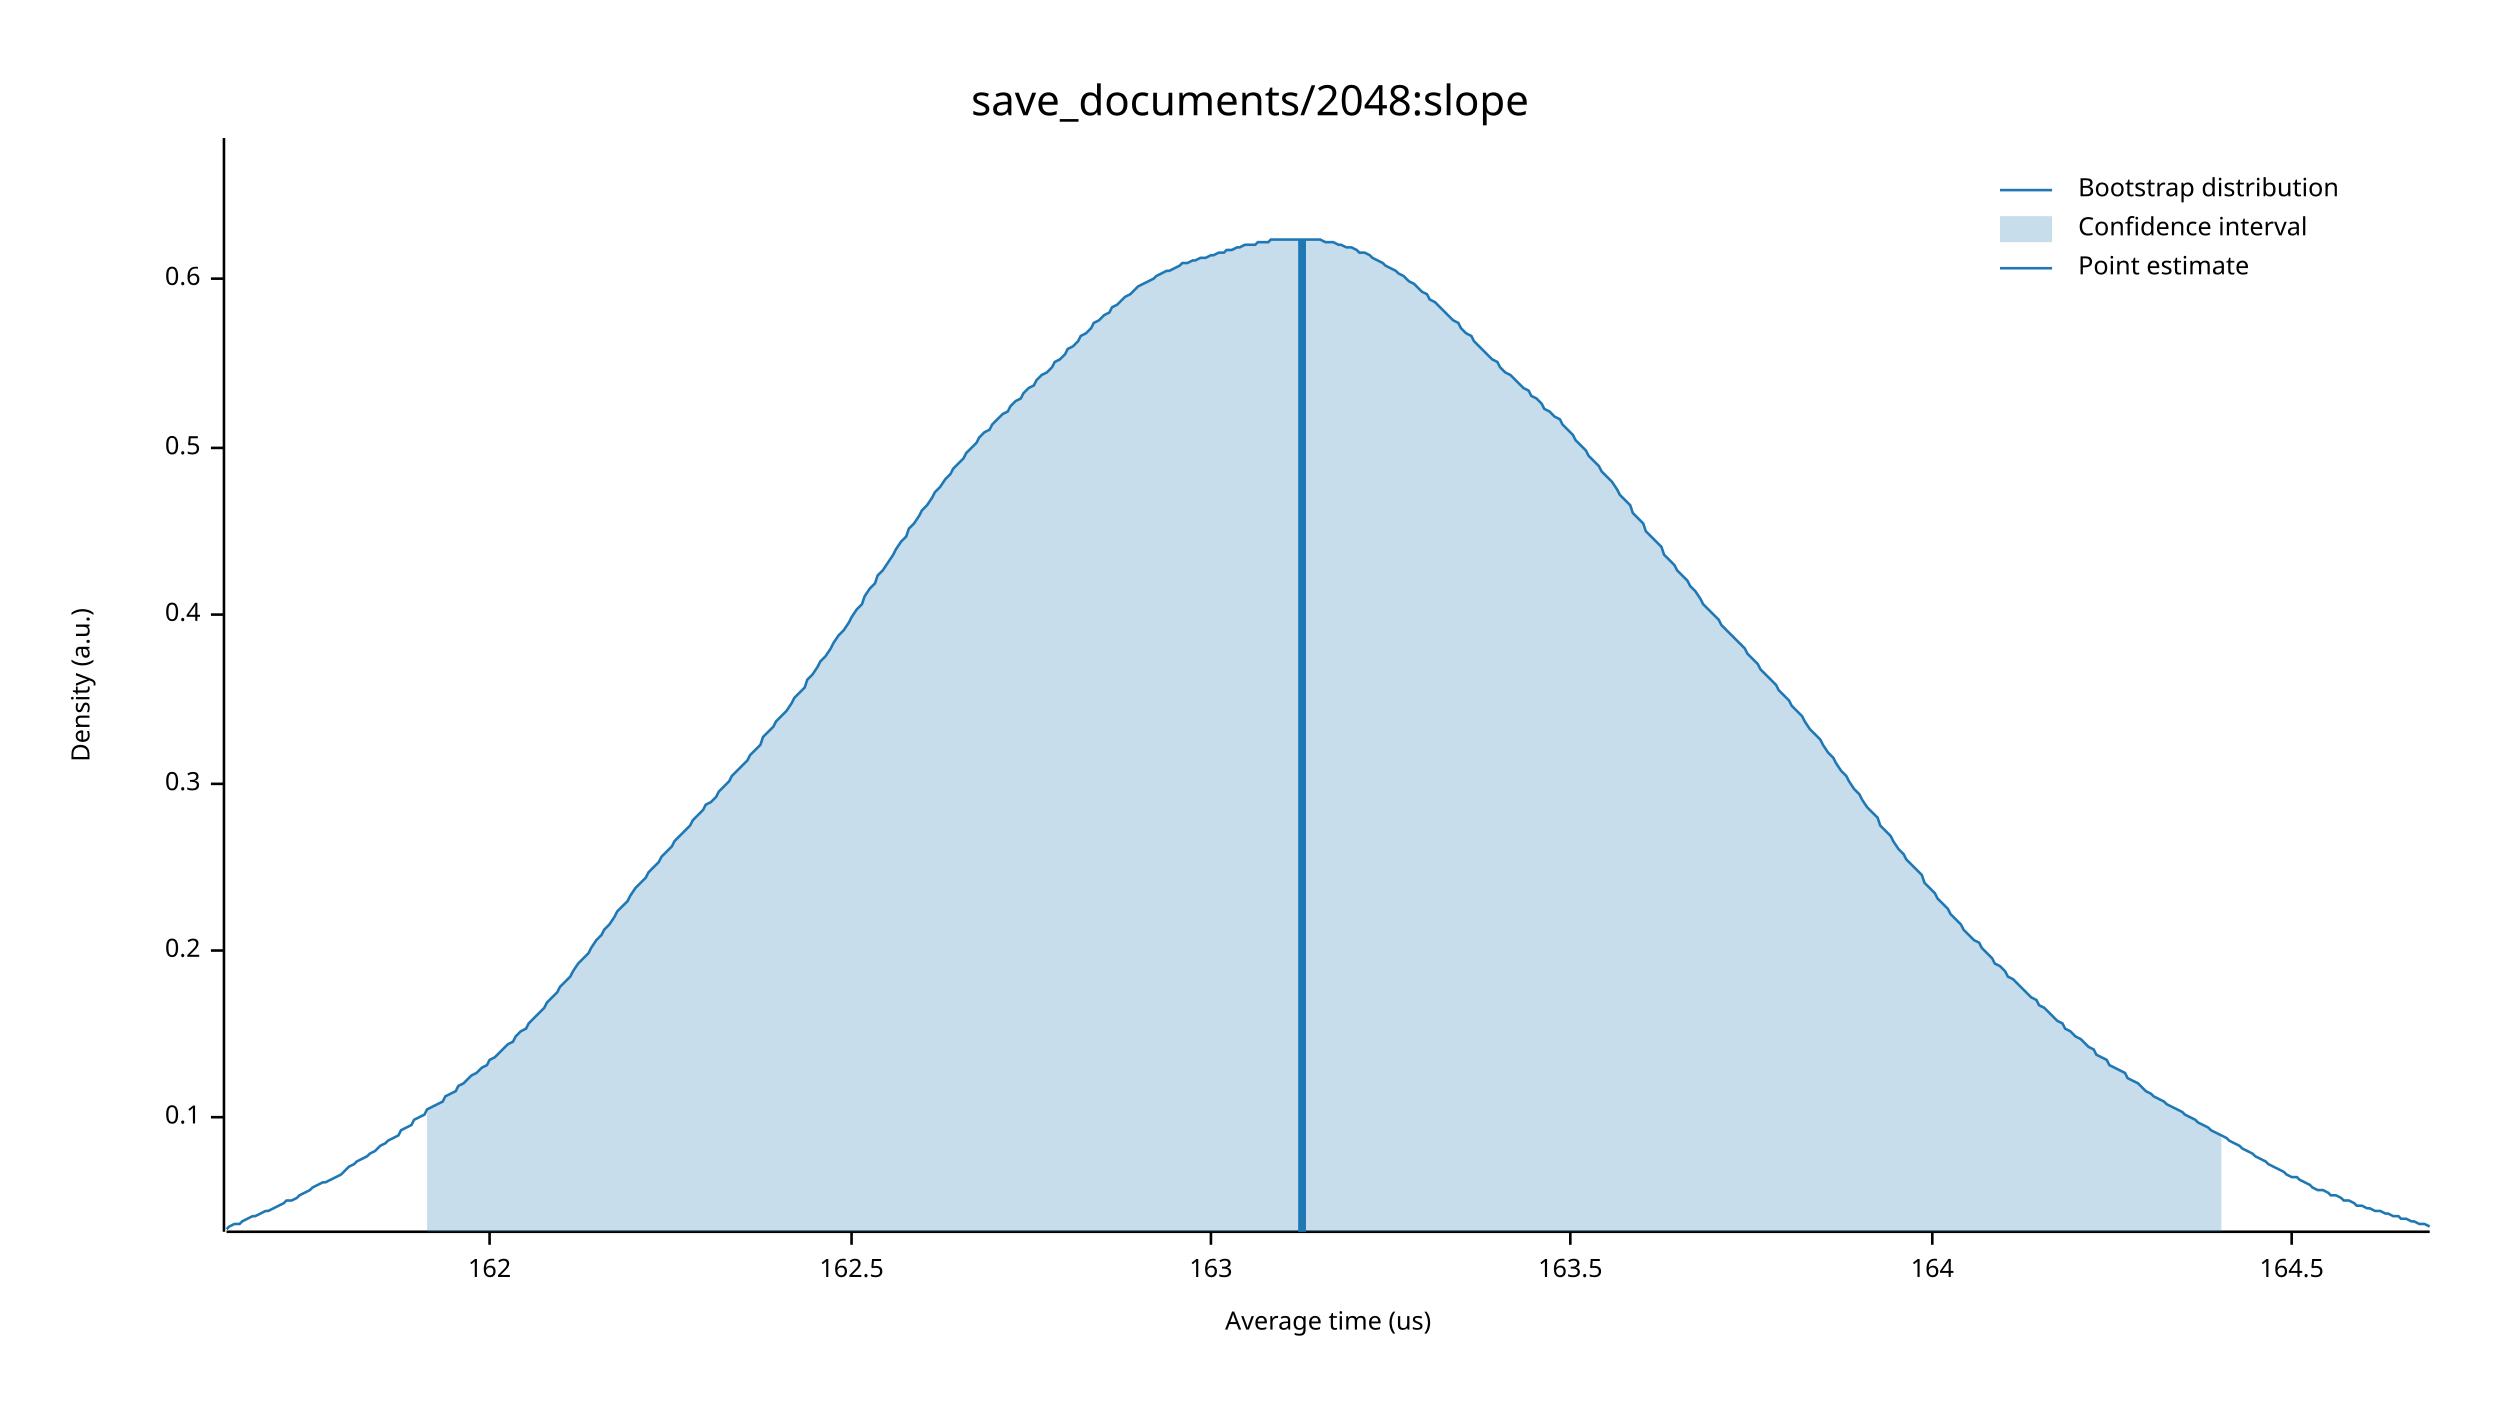
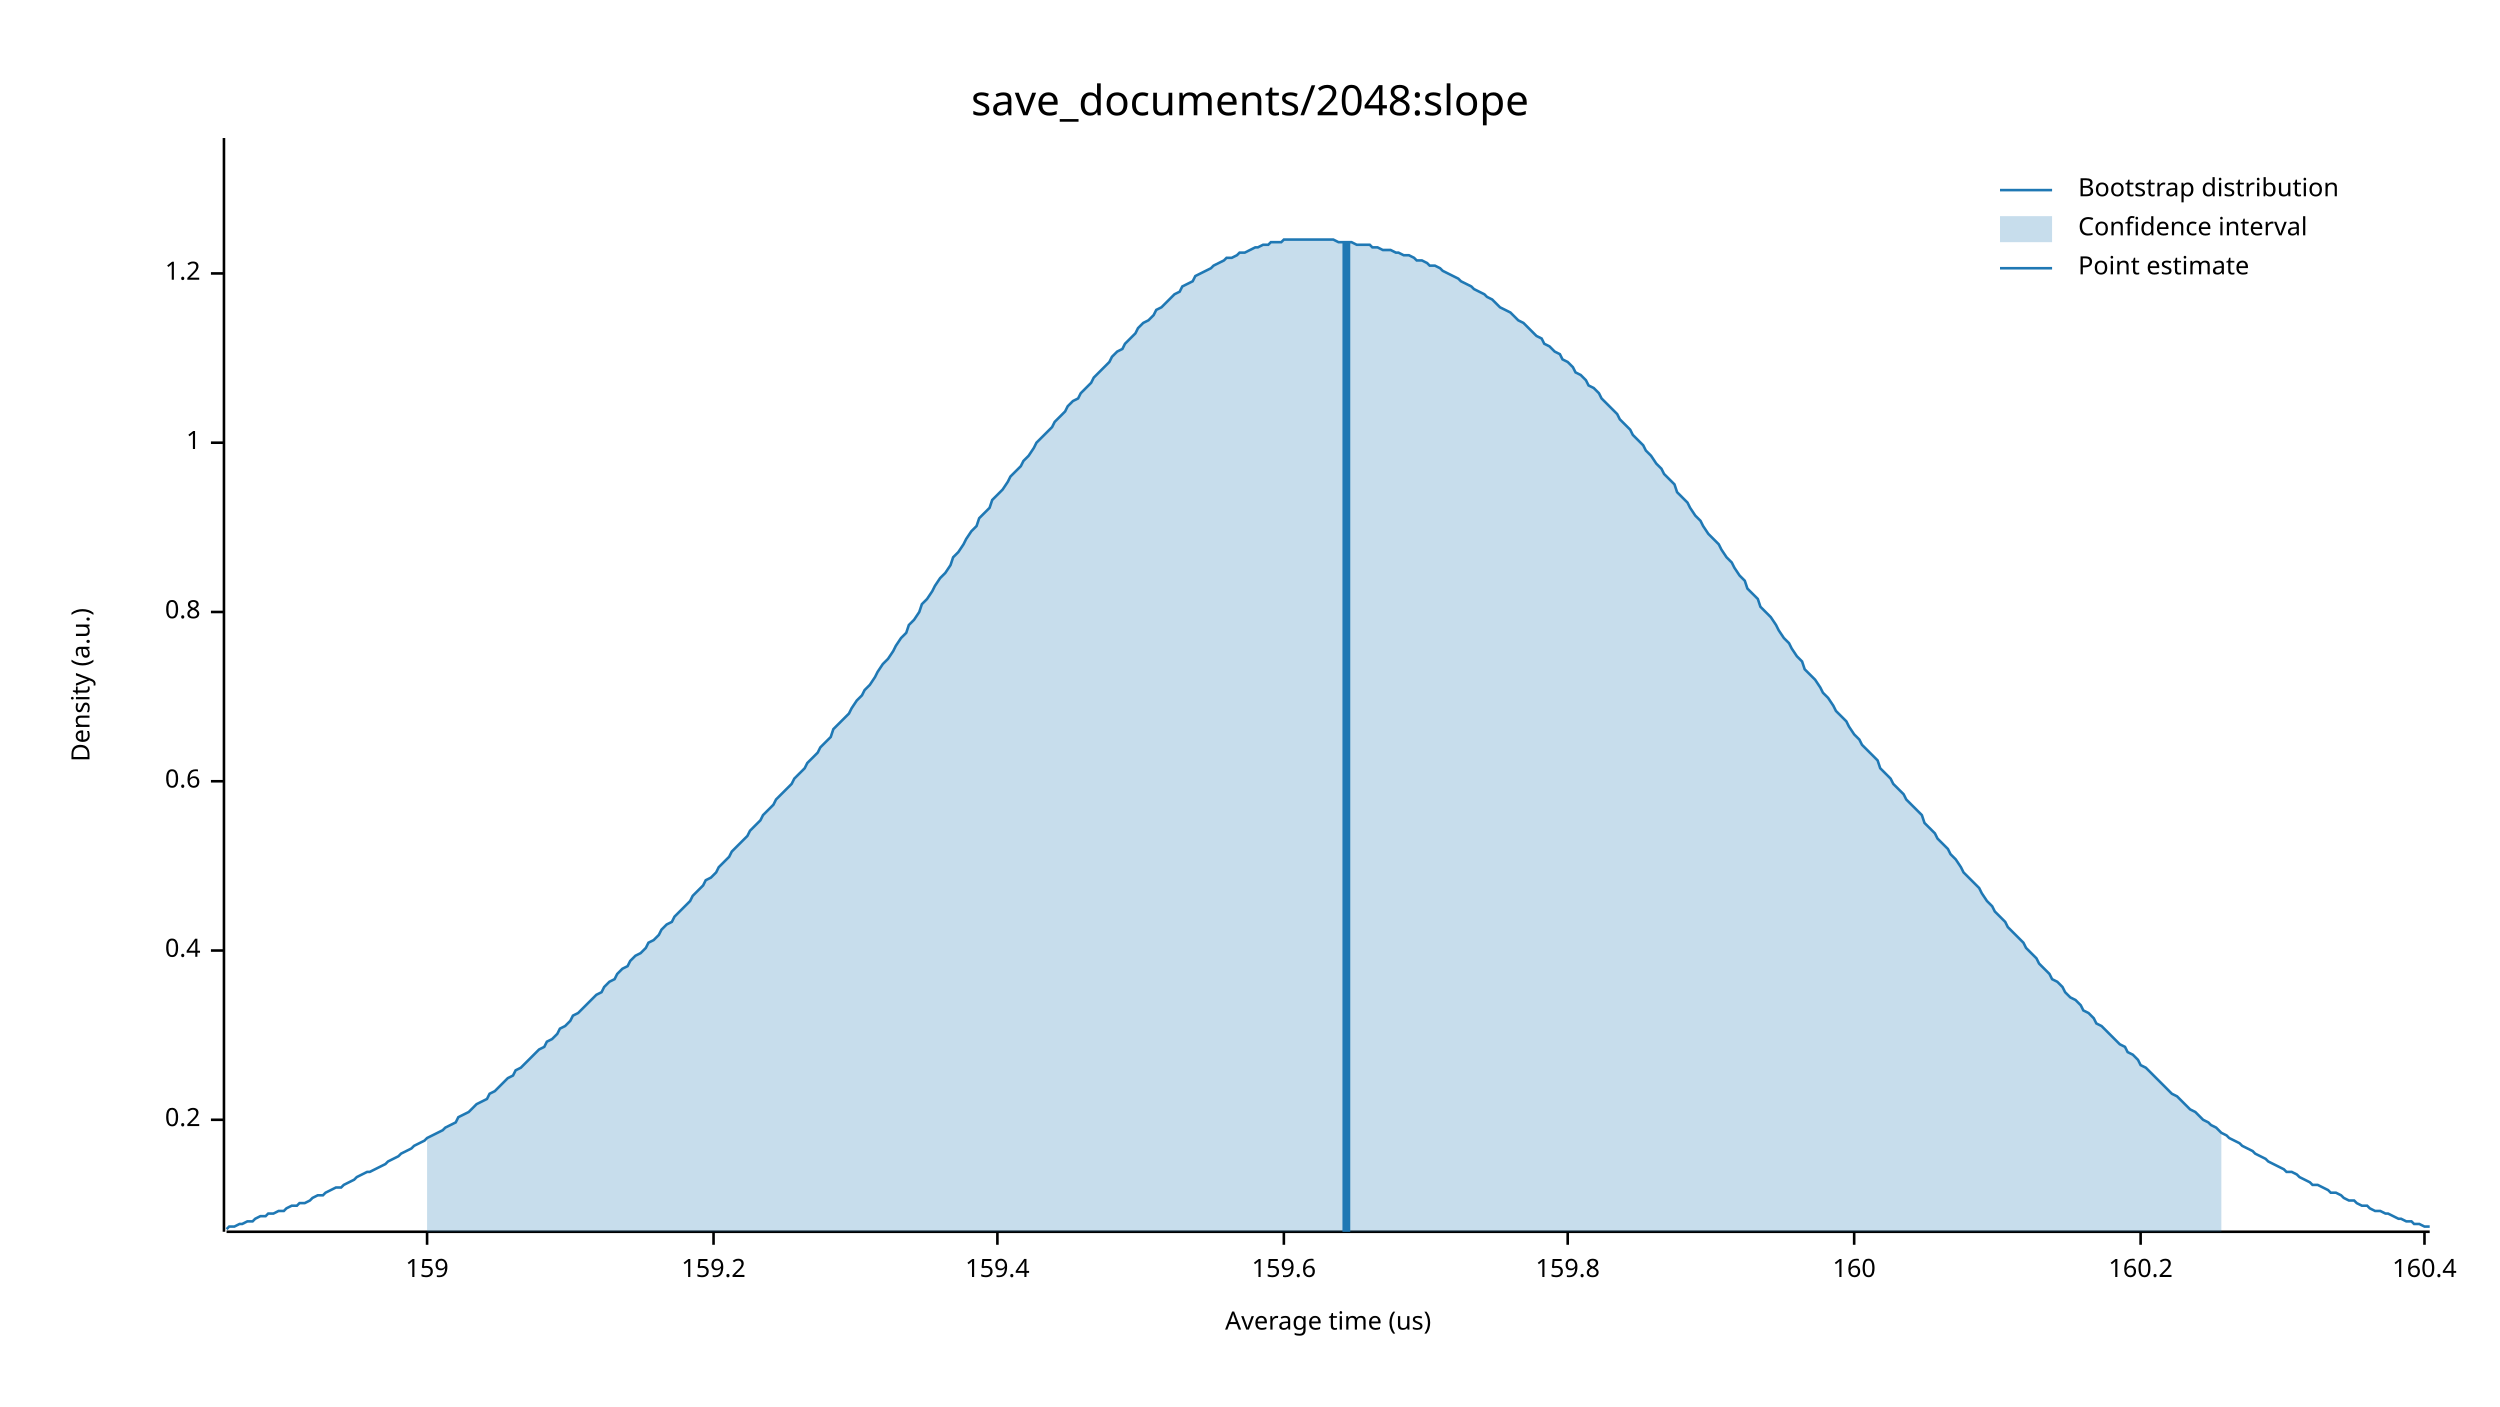
<svg xmlns="http://www.w3.org/2000/svg" width="960" height="540" viewBox="0 0 960 540">
  <text x="480" y="32" dy="0.76em" text-anchor="middle" font-family="sans-serif" font-size="16.129" opacity="1" fill="#000000">
save_documents/2048:slope
</text>
  <text x="27" y="263" dy="0.76em" text-anchor="middle" font-family="sans-serif" font-size="9.677" opacity="1" fill="#000000" transform="rotate(270, 27, 263)">
Density (a.u.)
</text>
  <text x="510" y="513" dy="-0.5ex" text-anchor="middle" font-family="sans-serif" font-size="9.677" opacity="1" fill="#000000">
Average time (us)
</text>
  <polyline fill="none" opacity="1" stroke="#000000" stroke-width="1" points="86,53 86,473 " />
-   <text x="77" y="429" dy="0.5ex" text-anchor="end" font-family="sans-serif" font-size="9.677" opacity="1" fill="#000000">
- 0.1
- </text>
-   <polyline fill="none" opacity="1" stroke="#000000" stroke-width="1" points="81,429 86,429 " />
-   <text x="77" y="365" dy="0.5ex" text-anchor="end" font-family="sans-serif" font-size="9.677" opacity="1" fill="#000000">
+   <text x="77" y="430" dy="0.5ex" text-anchor="end" font-family="sans-serif" font-size="9.677" opacity="1" fill="#000000">
0.2
</text>
-   <polyline fill="none" opacity="1" stroke="#000000" stroke-width="1" points="81,365 86,365 " />
-   <text x="77" y="301" dy="0.5ex" text-anchor="end" font-family="sans-serif" font-size="9.677" opacity="1" fill="#000000">
- 0.3
- </text>
-   <polyline fill="none" opacity="1" stroke="#000000" stroke-width="1" points="81,301 86,301 " />
-   <text x="77" y="236" dy="0.5ex" text-anchor="end" font-family="sans-serif" font-size="9.677" opacity="1" fill="#000000">
+   <polyline fill="none" opacity="1" stroke="#000000" stroke-width="1" points="81,430 86,430 " />
+   <text x="77" y="365" dy="0.5ex" text-anchor="end" font-family="sans-serif" font-size="9.677" opacity="1" fill="#000000">
0.4
</text>
-   <polyline fill="none" opacity="1" stroke="#000000" stroke-width="1" points="81,236 86,236 " />
-   <text x="77" y="172" dy="0.5ex" text-anchor="end" font-family="sans-serif" font-size="9.677" opacity="1" fill="#000000">
- 0.5
- </text>
-   <polyline fill="none" opacity="1" stroke="#000000" stroke-width="1" points="81,172 86,172 " />
-   <text x="77" y="107" dy="0.5ex" text-anchor="end" font-family="sans-serif" font-size="9.677" opacity="1" fill="#000000">
+   <polyline fill="none" opacity="1" stroke="#000000" stroke-width="1" points="81,365 86,365 " />
+   <text x="77" y="300" dy="0.5ex" text-anchor="end" font-family="sans-serif" font-size="9.677" opacity="1" fill="#000000">
0.6
</text>
-   <polyline fill="none" opacity="1" stroke="#000000" stroke-width="1" points="81,107 86,107 " />
+   <polyline fill="none" opacity="1" stroke="#000000" stroke-width="1" points="81,300 86,300 " />
+   <text x="77" y="235" dy="0.5ex" text-anchor="end" font-family="sans-serif" font-size="9.677" opacity="1" fill="#000000">
+ 0.8
+ </text>
+   <polyline fill="none" opacity="1" stroke="#000000" stroke-width="1" points="81,235 86,235 " />
+   <text x="77" y="170" dy="0.5ex" text-anchor="end" font-family="sans-serif" font-size="9.677" opacity="1" fill="#000000">
+ 1
+ </text>
+   <polyline fill="none" opacity="1" stroke="#000000" stroke-width="1" points="81,170 86,170 " />
+   <text x="77" y="105" dy="0.5ex" text-anchor="end" font-family="sans-serif" font-size="9.677" opacity="1" fill="#000000">
+ 1.2
+ </text>
+   <polyline fill="none" opacity="1" stroke="#000000" stroke-width="1" points="81,105 86,105 " />
  <polyline fill="none" opacity="1" stroke="#000000" stroke-width="1" points="87,473 933,473 " />
-   <text x="188" y="483" dy="0.76em" text-anchor="middle" font-family="sans-serif" font-size="9.677" opacity="1" fill="#000000">
- 162
+   <text x="164" y="483" dy="0.76em" text-anchor="middle" font-family="sans-serif" font-size="9.677" opacity="1" fill="#000000">
+ 159
</text>
-   <polyline fill="none" opacity="1" stroke="#000000" stroke-width="1" points="188,473 188,478 " />
-   <text x="327" y="483" dy="0.76em" text-anchor="middle" font-family="sans-serif" font-size="9.677" opacity="1" fill="#000000">
- 162.5
+   <polyline fill="none" opacity="1" stroke="#000000" stroke-width="1" points="164,473 164,478 " />
+   <text x="274" y="483" dy="0.76em" text-anchor="middle" font-family="sans-serif" font-size="9.677" opacity="1" fill="#000000">
+ 159.2
</text>
-   <polyline fill="none" opacity="1" stroke="#000000" stroke-width="1" points="327,473 327,478 " />
-   <text x="465" y="483" dy="0.76em" text-anchor="middle" font-family="sans-serif" font-size="9.677" opacity="1" fill="#000000">
- 163
+   <polyline fill="none" opacity="1" stroke="#000000" stroke-width="1" points="274,473 274,478 " />
+   <text x="383" y="483" dy="0.76em" text-anchor="middle" font-family="sans-serif" font-size="9.677" opacity="1" fill="#000000">
+ 159.4
</text>
-   <polyline fill="none" opacity="1" stroke="#000000" stroke-width="1" points="465,473 465,478 " />
-   <text x="603" y="483" dy="0.76em" text-anchor="middle" font-family="sans-serif" font-size="9.677" opacity="1" fill="#000000">
- 163.5
+   <polyline fill="none" opacity="1" stroke="#000000" stroke-width="1" points="383,473 383,478 " />
+   <text x="493" y="483" dy="0.76em" text-anchor="middle" font-family="sans-serif" font-size="9.677" opacity="1" fill="#000000">
+ 159.6
</text>
-   <polyline fill="none" opacity="1" stroke="#000000" stroke-width="1" points="603,473 603,478 " />
-   <text x="742" y="483" dy="0.76em" text-anchor="middle" font-family="sans-serif" font-size="9.677" opacity="1" fill="#000000">
- 164
+   <polyline fill="none" opacity="1" stroke="#000000" stroke-width="1" points="493,473 493,478 " />
+   <text x="602" y="483" dy="0.76em" text-anchor="middle" font-family="sans-serif" font-size="9.677" opacity="1" fill="#000000">
+ 159.8
</text>
-   <polyline fill="none" opacity="1" stroke="#000000" stroke-width="1" points="742,473 742,478 " />
-   <text x="880" y="483" dy="0.76em" text-anchor="middle" font-family="sans-serif" font-size="9.677" opacity="1" fill="#000000">
- 164.5
+   <polyline fill="none" opacity="1" stroke="#000000" stroke-width="1" points="602,473 602,478 " />
+   <text x="712" y="483" dy="0.76em" text-anchor="middle" font-family="sans-serif" font-size="9.677" opacity="1" fill="#000000">
+ 160
</text>
-   <polyline fill="none" opacity="1" stroke="#000000" stroke-width="1" points="880,473 880,478 " />
-   <polyline fill="none" opacity="1" stroke="#1F78B4" stroke-width="1" points="87,472 88,471 90,470 92,470 93,469 95,468 97,467 98,467 100,466 102,465 103,465 105,464 107,463 109,462 110,461 112,461 114,460 115,459 117,458 119,457 120,456 122,455 124,454 125,454 127,453 129,452 131,451 132,450 134,448 136,447 137,446 139,445 141,444 142,443 144,442 146,440 148,439 149,438 151,437 153,436 154,434 156,433 158,432 159,430 161,429 163,428 164,426 166,425 168,424 170,423 171,421 173,420 175,419 176,417 178,416 180,414 181,413 183,412 185,410 187,409 188,407 190,406 192,404 193,403 195,401 197,400 198,398 200,396 202,395 203,393 205,391 207,389 209,387 210,385 212,383 214,381 215,379 217,377 219,375 220,373 222,370 224,368 226,366 227,364 229,361 231,359 232,357 234,355 236,352 237,350 239,348 241,346 242,344 244,341 246,339 248,337 249,335 251,333 253,331 254,329 256,327 258,325 259,323 261,321 263,319 265,317 266,315 268,313 270,311 271,309 273,308 275,306 276,304 278,302 280,300 281,298 283,296 285,294 287,292 288,290 290,288 292,286 293,283 295,281 297,279 298,277 300,275 302,273 304,270 305,268 307,266 309,264 310,261 312,259 314,256 315,254 317,252 319,249 320,247 322,244 324,242 326,239 327,237 329,234 331,232 332,229 334,226 336,224 337,221 339,219 341,216 343,213 344,211 346,208 348,206 349,203 351,201 353,198 354,196 356,194 358,191 359,189 361,187 363,184 365,182 366,180 368,178 370,176 371,174 373,172 375,170 376,168 378,166 380,165 381,163 383,161 385,159 387,158 388,156 390,154 392,153 393,151 395,149 397,148 398,146 400,144 402,143 404,141 405,139 407,138 409,136 410,134 412,133 414,131 415,129 417,128 419,126 420,124 422,123 424,121 426,120 427,118 429,117 431,115 432,114 434,113 436,111 437,110 439,109 441,108 443,107 444,106 446,105 448,104 449,104 451,103 453,102 454,101 456,101 458,100 459,100 461,99 463,99 465,98 466,98 468,97 470,97 471,96 473,96 475,95 476,95 478,94 480,94 482,94 483,93 485,93 487,93 488,92 490,92 492,92 493,92 495,92 497,92 498,92 500,92 502,92 504,92 505,92 507,92 509,93 510,93 512,93 514,94 515,94 517,95 519,95 521,96 522,97 524,97 526,98 527,99 529,100 531,101 532,102 534,103 536,104 537,105 539,106 541,108 543,109 544,110 546,112 548,113 549,115 551,116 553,118 554,119 556,121 558,123 560,124 561,126 563,128 565,129 566,131 568,133 570,135 571,136 573,138 575,139 576,141 578,143 580,144 582,146 583,147 585,149 587,150 588,152 590,153 592,155 593,157 595,158 597,160 599,161 600,163 602,165 604,167 605,169 607,171 609,173 610,175 612,177 614,179 615,181 617,183 619,185 621,188 622,190 624,192 626,194 627,197 629,199 631,201 632,204 634,206 636,208 638,210 639,213 641,215 643,217 644,219 646,221 648,223 649,225 651,227 653,230 654,232 656,234 658,236 660,238 661,240 663,242 665,244 666,245 668,247 670,249 671,251 673,253 675,255 676,257 678,259 680,261 682,263 683,265 685,267 687,269 688,271 690,273 692,275 693,277 695,280 697,282 699,284 700,286 702,289 704,291 705,293 707,296 709,298 710,300 712,303 714,305 715,307 717,310 719,312 721,314 722,317 724,319 726,321 727,323 729,326 731,328 732,330 734,332 736,334 738,336 739,339 741,341 743,343 744,345 746,347 748,349 749,351 751,353 753,355 754,357 756,359 758,361 760,362 761,364 763,366 765,368 766,370 768,371 770,373 771,375 773,376 775,378 777,380 778,381 780,383 782,384 783,386 785,387 787,389 788,390 790,392 792,393 793,395 795,396 797,398 799,399 800,400 802,402 804,403 805,405 807,406 809,407 810,409 812,410 814,411 816,412 817,414 819,415 821,416 822,417 824,419 826,420 827,421 829,422 831,423 832,424 834,425 836,426 838,427 839,428 841,429 843,430 844,431 846,432 848,433 849,434 851,435 853,436 855,437 856,438 858,439 860,440 861,441 863,442 865,443 866,444 868,445 870,446 871,447 873,448 875,449 877,450 878,451 880,452 882,452 883,453 885,454 887,455 888,456 890,457 892,457 894,458 895,459 897,459 899,460 900,461 902,461 904,462 905,463 907,463 909,464 910,464 912,465 914,465 916,466 917,466 919,467 921,467 922,468 924,468 926,469 927,469 929,470 931,470 933,471 " />
-   <polygon opacity="0.25" fill="#1F78B4" points="164,426 166,425 168,424 170,423 171,421 173,420 175,419 176,417 178,416 180,414 181,413 183,412 185,410 187,409 188,407 190,406 192,404 193,403 195,401 197,400 198,398 200,396 202,395 203,393 205,391 207,389 209,387 210,385 212,383 214,381 215,379 217,377 219,375 220,373 222,370 224,368 226,366 227,364 229,361 231,359 232,357 234,355 236,352 237,350 239,348 241,346 242,344 244,341 246,339 248,337 249,335 251,333 253,331 254,329 256,327 258,325 259,323 261,321 263,319 265,317 266,315 268,313 270,311 271,309 273,308 275,306 276,304 278,302 280,300 281,298 283,296 285,294 287,292 288,290 290,288 292,286 293,283 295,281 297,279 298,277 300,275 302,273 304,270 305,268 307,266 309,264 310,261 312,259 314,256 315,254 317,252 319,249 320,247 322,244 324,242 326,239 327,237 329,234 331,232 332,229 334,226 336,224 337,221 339,219 341,216 343,213 344,211 346,208 348,206 349,203 351,201 353,198 354,196 356,194 358,191 359,189 361,187 363,184 365,182 366,180 368,178 370,176 371,174 373,172 375,170 376,168 378,166 380,165 381,163 383,161 385,159 387,158 388,156 390,154 392,153 393,151 395,149 397,148 398,146 400,144 402,143 404,141 405,139 407,138 409,136 410,134 412,133 414,131 415,129 417,128 419,126 420,124 422,123 424,121 426,120 427,118 429,117 431,115 432,114 434,113 436,111 437,110 439,109 441,108 443,107 444,106 446,105 448,104 449,104 451,103 453,102 454,101 456,101 458,100 459,100 461,99 463,99 465,98 466,98 468,97 470,97 471,96 473,96 475,95 476,95 478,94 480,94 482,94 483,93 485,93 487,93 488,92 490,92 492,92 493,92 495,92 497,92 498,92 500,92 502,92 504,92 505,92 507,92 509,93 510,93 512,93 514,94 515,94 517,95 519,95 521,96 522,97 524,97 526,98 527,99 529,100 531,101 532,102 534,103 536,104 537,105 539,106 541,108 543,109 544,110 546,112 548,113 549,115 551,116 553,118 554,119 556,121 558,123 560,124 561,126 563,128 565,129 566,131 568,133 570,135 571,136 573,138 575,139 576,141 578,143 580,144 582,146 583,147 585,149 587,150 588,152 590,153 592,155 593,157 595,158 597,160 599,161 600,163 602,165 604,167 605,169 607,171 609,173 610,175 612,177 614,179 615,181 617,183 619,185 621,188 622,190 624,192 626,194 627,197 629,199 631,201 632,204 634,206 636,208 638,210 639,213 641,215 643,217 644,219 646,221 648,223 649,225 651,227 653,230 654,232 656,234 658,236 660,238 661,240 663,242 665,244 666,245 668,247 670,249 671,251 673,253 675,255 676,257 678,259 680,261 682,263 683,265 685,267 687,269 688,271 690,273 692,275 693,277 695,280 697,282 699,284 700,286 702,289 704,291 705,293 707,296 709,298 710,300 712,303 714,305 715,307 717,310 719,312 721,314 722,317 724,319 726,321 727,323 729,326 731,328 732,330 734,332 736,334 738,336 739,339 741,341 743,343 744,345 746,347 748,349 749,351 751,353 753,355 754,357 756,359 758,361 760,362 761,364 763,366 765,368 766,370 768,371 770,373 771,375 773,376 775,378 777,380 778,381 780,383 782,384 783,386 785,387 787,389 788,390 790,392 792,393 793,395 795,396 797,398 799,399 800,400 802,402 804,403 805,405 807,406 809,407 810,409 812,410 814,411 816,412 817,414 819,415 821,416 822,417 824,419 826,420 827,421 829,422 831,423 832,424 834,425 836,426 838,427 839,428 841,429 843,430 844,431 846,432 848,433 849,434 851,435 853,436 853,473 164,473 " />
-   <polyline fill="none" opacity="1" stroke="#1F78B4" stroke-width="3" points="500,473 500,92 " />
+   <polyline fill="none" opacity="1" stroke="#000000" stroke-width="1" points="712,473 712,478 " />
+   <text x="822" y="483" dy="0.76em" text-anchor="middle" font-family="sans-serif" font-size="9.677" opacity="1" fill="#000000">
+ 160.2
+ </text>
+   <polyline fill="none" opacity="1" stroke="#000000" stroke-width="1" points="822,473 822,478 " />
+   <text x="931" y="483" dy="0.76em" text-anchor="middle" font-family="sans-serif" font-size="9.677" opacity="1" fill="#000000">
+ 160.4
+ </text>
+   <polyline fill="none" opacity="1" stroke="#000000" stroke-width="1" points="931,473 931,478 " />
+   <polyline fill="none" opacity="1" stroke="#1F78B4" stroke-width="1" points="87,472 88,471 90,471 92,470 93,470 95,469 97,469 98,468 100,467 102,467 103,466 105,466 107,465 109,465 110,464 112,463 114,463 115,462 117,462 119,461 120,460 122,459 124,459 125,458 127,457 129,456 131,456 132,455 134,454 136,453 137,452 139,451 141,450 142,450 144,449 146,448 148,447 149,446 151,445 153,444 154,443 156,442 158,441 159,440 161,439 163,438 164,437 166,436 168,435 170,434 171,433 173,432 175,431 176,429 178,428 180,427 181,426 183,424 185,423 187,422 188,420 190,419 192,417 193,416 195,414 197,413 198,411 200,410 202,408 203,407 205,405 207,403 209,402 210,400 212,399 214,397 215,395 217,394 219,392 220,390 222,389 224,387 226,385 227,384 229,382 231,381 232,379 234,377 236,376 237,374 239,372 241,371 242,369 244,367 246,366 248,364 249,362 251,361 253,359 254,357 256,355 258,354 259,352 261,350 263,348 265,346 266,344 268,342 270,340 271,338 273,337 275,335 276,333 278,331 280,329 281,327 283,325 285,323 287,321 288,319 290,317 292,315 293,313 295,311 297,309 298,307 300,305 302,303 304,301 305,299 307,297 309,295 310,293 312,291 314,289 315,287 317,285 319,283 320,280 322,278 324,276 326,274 327,272 329,269 331,267 332,265 334,263 336,260 337,258 339,255 341,253 343,250 344,248 346,245 348,243 349,240 351,238 353,235 354,232 356,230 358,227 359,225 361,222 363,220 365,217 366,214 368,212 370,209 371,207 373,204 375,202 376,199 378,197 380,195 381,192 383,190 385,188 387,185 388,183 390,181 392,179 393,177 395,175 397,172 398,170 400,168 402,166 404,164 405,162 407,160 409,158 410,156 412,154 414,153 415,151 417,149 419,147 420,145 422,143 424,141 426,139 427,137 429,135 431,134 432,132 434,130 436,128 437,126 439,124 441,123 443,121 444,119 446,118 448,116 449,115 451,113 453,112 454,110 456,109 458,108 459,106 461,105 463,104 465,103 466,102 468,101 470,100 471,99 473,99 475,98 476,97 478,97 480,96 482,95 483,95 485,94 487,94 488,93 490,93 492,93 493,92 495,92 497,92 498,92 500,92 502,92 504,92 505,92 507,92 509,92 510,92 512,92 514,93 515,93 517,93 519,93 521,94 522,94 524,94 526,94 527,95 529,95 531,96 532,96 534,96 536,97 537,97 539,98 541,98 543,99 544,100 546,100 548,101 549,102 551,102 553,103 554,104 556,105 558,106 560,107 561,108 563,109 565,110 566,111 568,112 570,113 571,114 573,115 575,117 576,118 578,119 580,120 582,122 583,123 585,124 587,126 588,127 590,129 592,130 593,132 595,133 597,135 599,136 600,138 602,139 604,141 605,143 607,144 609,146 610,148 612,149 614,151 615,153 617,155 619,157 621,159 622,161 624,163 626,165 627,167 629,169 631,171 632,173 634,175 636,178 638,180 639,182 641,184 643,186 644,189 646,191 648,193 649,195 651,198 653,200 654,202 656,205 658,207 660,209 661,211 663,214 665,216 666,218 668,221 670,223 671,226 673,228 675,230 676,233 678,235 680,237 682,240 683,242 685,245 687,247 688,249 690,252 692,254 693,257 695,259 697,261 699,264 700,266 702,268 704,271 705,273 707,275 709,277 710,279 712,282 714,284 715,286 717,288 719,290 721,292 722,295 724,297 726,299 727,301 729,303 731,305 732,307 734,309 736,311 738,313 739,316 741,318 743,320 744,322 746,324 748,326 749,328 751,330 753,333 754,335 756,337 758,339 760,341 761,343 763,346 765,348 766,350 768,352 770,354 771,356 773,358 775,360 777,362 778,364 780,366 782,368 783,370 785,372 787,374 788,376 790,377 792,379 793,381 795,383 797,384 799,386 800,388 802,389 804,391 805,393 807,394 809,396 810,397 812,399 814,401 816,402 817,404 819,405 821,407 822,409 824,410 826,412 827,413 829,415 831,417 832,418 834,420 836,421 838,423 839,424 841,426 843,427 844,428 846,430 848,431 849,432 851,433 853,435 855,436 856,437 858,438 860,439 861,440 863,441 865,442 866,443 868,444 870,445 871,446 873,447 875,448 877,449 878,450 880,450 882,451 883,452 885,453 887,454 888,455 890,455 892,456 894,457 895,458 897,458 899,459 900,460 902,461 904,461 905,462 907,463 909,463 910,464 912,465 914,465 916,466 917,466 919,467 921,468 922,468 924,469 926,469 927,470 929,470 931,471 933,471 " />
+   <polygon opacity="0.25" fill="#1F78B4" points="164,437 166,436 168,435 170,434 171,433 173,432 175,431 176,429 178,428 180,427 181,426 183,424 185,423 187,422 188,420 190,419 192,417 193,416 195,414 197,413 198,411 200,410 202,408 203,407 205,405 207,403 209,402 210,400 212,399 214,397 215,395 217,394 219,392 220,390 222,389 224,387 226,385 227,384 229,382 231,381 232,379 234,377 236,376 237,374 239,372 241,371 242,369 244,367 246,366 248,364 249,362 251,361 253,359 254,357 256,355 258,354 259,352 261,350 263,348 265,346 266,344 268,342 270,340 271,338 273,337 275,335 276,333 278,331 280,329 281,327 283,325 285,323 287,321 288,319 290,317 292,315 293,313 295,311 297,309 298,307 300,305 302,303 304,301 305,299 307,297 309,295 310,293 312,291 314,289 315,287 317,285 319,283 320,280 322,278 324,276 326,274 327,272 329,269 331,267 332,265 334,263 336,260 337,258 339,255 341,253 343,250 344,248 346,245 348,243 349,240 351,238 353,235 354,232 356,230 358,227 359,225 361,222 363,220 365,217 366,214 368,212 370,209 371,207 373,204 375,202 376,199 378,197 380,195 381,192 383,190 385,188 387,185 388,183 390,181 392,179 393,177 395,175 397,172 398,170 400,168 402,166 404,164 405,162 407,160 409,158 410,156 412,154 414,153 415,151 417,149 419,147 420,145 422,143 424,141 426,139 427,137 429,135 431,134 432,132 434,130 436,128 437,126 439,124 441,123 443,121 444,119 446,118 448,116 449,115 451,113 453,112 454,110 456,109 458,108 459,106 461,105 463,104 465,103 466,102 468,101 470,100 471,99 473,99 475,98 476,97 478,97 480,96 482,95 483,95 485,94 487,94 488,93 490,93 492,93 493,92 495,92 497,92 498,92 500,92 502,92 504,92 505,92 507,92 509,92 510,92 512,92 514,93 515,93 517,93 519,93 521,94 522,94 524,94 526,94 527,95 529,95 531,96 532,96 534,96 536,97 537,97 539,98 541,98 543,99 544,100 546,100 548,101 549,102 551,102 553,103 554,104 556,105 558,106 560,107 561,108 563,109 565,110 566,111 568,112 570,113 571,114 573,115 575,117 576,118 578,119 580,120 582,122 583,123 585,124 587,126 588,127 590,129 592,130 593,132 595,133 597,135 599,136 600,138 602,139 604,141 605,143 607,144 609,146 610,148 612,149 614,151 615,153 617,155 619,157 621,159 622,161 624,163 626,165 627,167 629,169 631,171 632,173 634,175 636,178 638,180 639,182 641,184 643,186 644,189 646,191 648,193 649,195 651,198 653,200 654,202 656,205 658,207 660,209 661,211 663,214 665,216 666,218 668,221 670,223 671,226 673,228 675,230 676,233 678,235 680,237 682,240 683,242 685,245 687,247 688,249 690,252 692,254 693,257 695,259 697,261 699,264 700,266 702,268 704,271 705,273 707,275 709,277 710,279 712,282 714,284 715,286 717,288 719,290 721,292 722,295 724,297 726,299 727,301 729,303 731,305 732,307 734,309 736,311 738,313 739,316 741,318 743,320 744,322 746,324 748,326 749,328 751,330 753,333 754,335 756,337 758,339 760,341 761,343 763,346 765,348 766,350 768,352 770,354 771,356 773,358 775,360 777,362 778,364 780,366 782,368 783,370 785,372 787,374 788,376 790,377 792,379 793,381 795,383 797,384 799,386 800,388 802,389 804,391 805,393 807,394 809,396 810,397 812,399 814,401 816,402 817,404 819,405 821,407 822,409 824,410 826,412 827,413 829,415 831,417 832,418 834,420 836,421 838,423 839,424 841,426 843,427 844,428 846,430 848,431 849,432 851,433 853,435 853,473 164,473 " />
+   <polyline fill="none" opacity="1" stroke="#1F78B4" stroke-width="3" points="517,473 517,93 " />
  <text x="798" y="68" dy="0.76em" text-anchor="start" font-family="sans-serif" font-size="9.677" opacity="1" fill="#000000">
Bootstrap distribution
</text>
  <text x="798" y="83" dy="0.76em" text-anchor="start" font-family="sans-serif" font-size="9.677" opacity="1" fill="#000000">
Confidence interval
</text>
  <text x="798" y="98" dy="0.76em" text-anchor="start" font-family="sans-serif" font-size="9.677" opacity="1" fill="#000000">
Point estimate
</text>
  <polyline fill="none" opacity="1" stroke="#1F78B4" stroke-width="1" points="768,73 788,73 " />
  <rect x="768" y="83" width="20" height="10" opacity="0.25" fill="#1F78B4" stroke="none" />
  <polyline fill="none" opacity="1" stroke="#1F78B4" stroke-width="1" points="768,103 788,103 " />
</svg>
